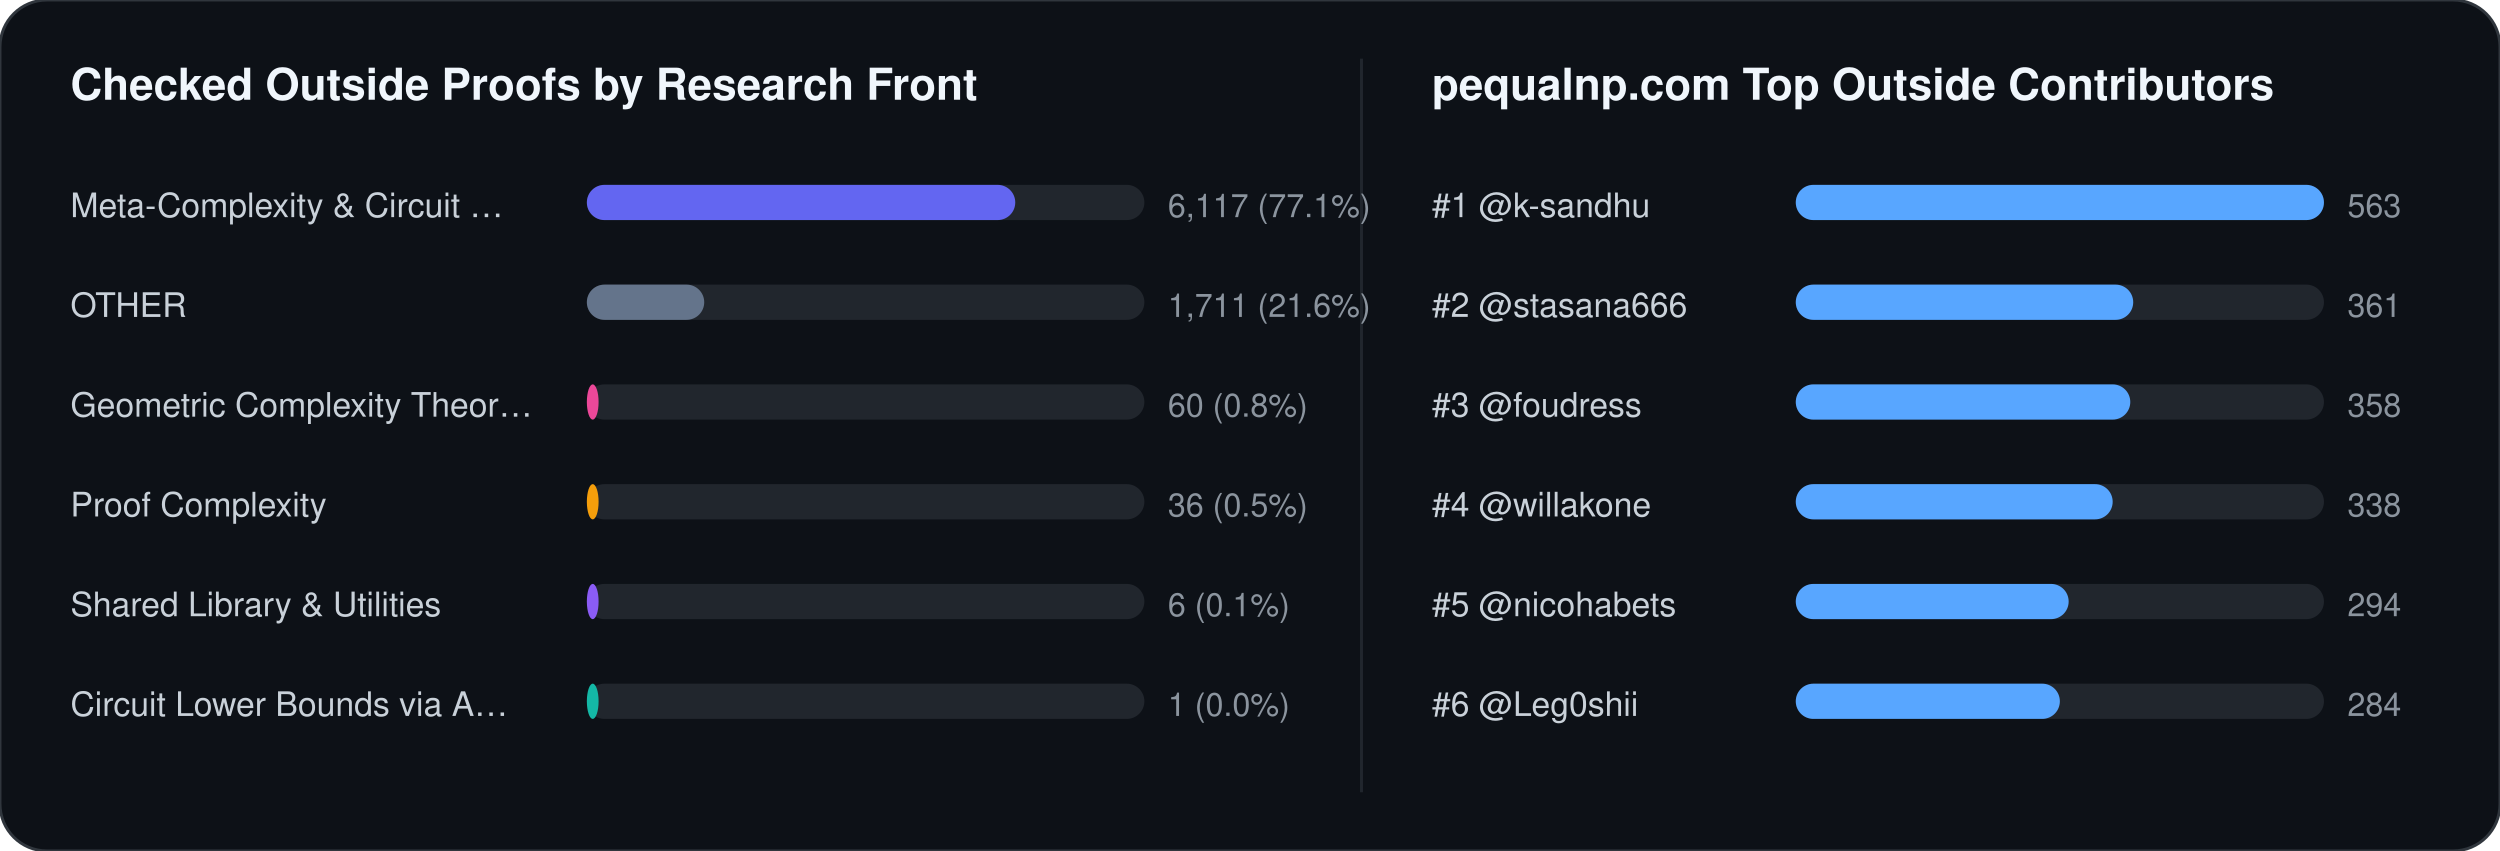
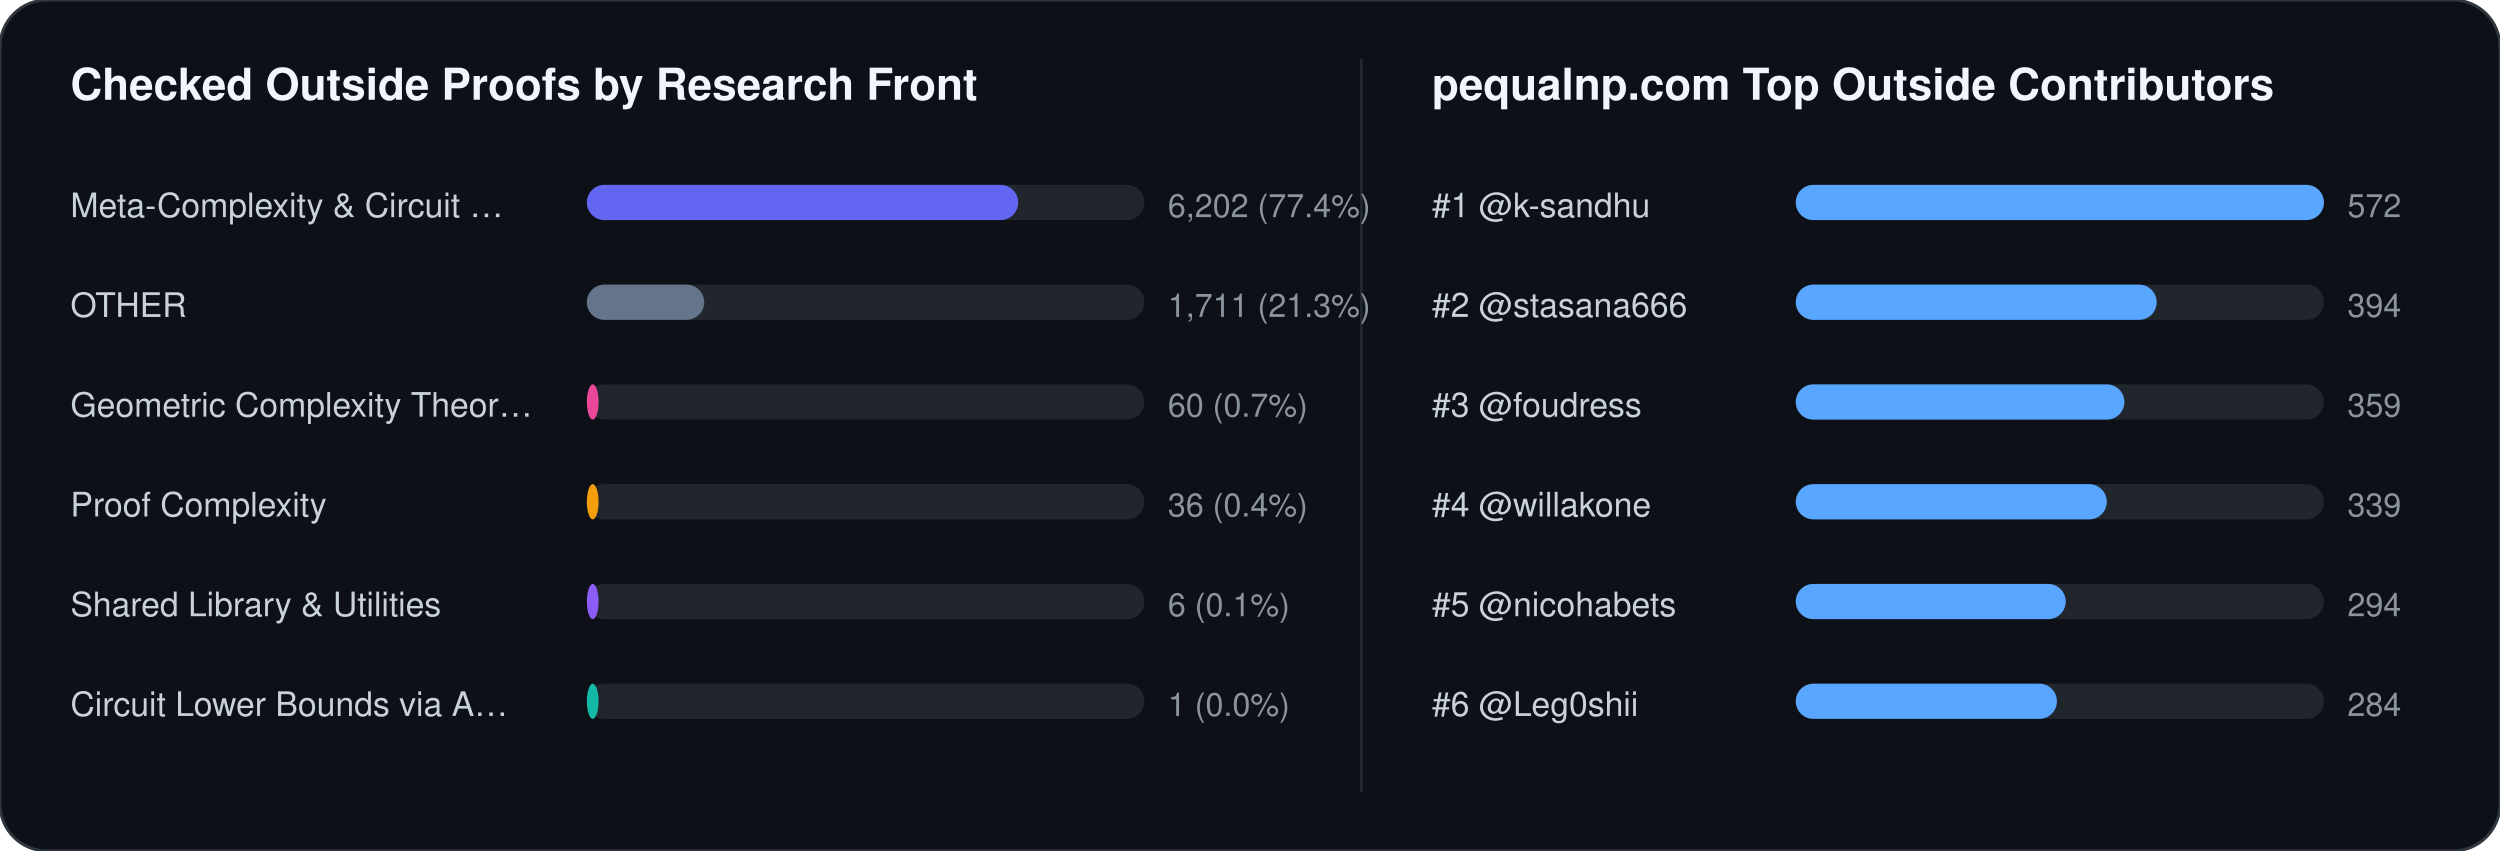
<svg xmlns="http://www.w3.org/2000/svg" width="852" height="290" viewBox="0 0 852 290" font-family="-apple-system,BlinkMacSystemFont,Segoe UI,Helvetica,Arial,sans-serif">
  <rect width="852" height="290" rx="16" fill="#0d1117" stroke="#30363d" stroke-width="1" />
  <text x="24" y="34" fill="#f0f6fc" font-size="15" font-weight="700">Checked Outside Proofs by Research Front</text>
  <line x1="464" y1="20" x2="464" y2="270" stroke="#21262d" stroke-width="1" />
  <text x="488" y="34" fill="#f0f6fc" font-size="15" font-weight="700">pequalnp.com Top Outside Contributors</text>
  <text x="24" y="74" fill="#c9d1d9" font-size="11.5">Meta-Complexity &amp; Circuit …</text>
  <rect x="200" y="63" width="190" height="12" rx="6" fill="#21262d" />
-   <rect x="200" y="63" width="146" height="12" rx="6" fill="#6366f1" />
-   <text x="398" y="74" fill="#8b949e" font-size="11">6,117 (77.1%)</text>
+   <rect x="200" y="63" width="147" height="12" rx="6" fill="#6366f1" />
+   <text x="398" y="74" fill="#8b949e" font-size="11">6,202 (77.4%)</text>
  <text x="24" y="108" fill="#c9d1d9" font-size="11.5">OTHER</text>
  <rect x="200" y="97" width="190" height="12" rx="6" fill="#21262d" />
  <rect x="200" y="97" width="40" height="12" rx="6" fill="#64748b" />
-   <text x="398" y="108" fill="#8b949e" font-size="11">1,711 (21.6%)</text>
+   <text x="398" y="108" fill="#8b949e" font-size="11">1,711 (21.3%)</text>
  <text x="24" y="142" fill="#c9d1d9" font-size="11.5">Geometric Complexity Theor…</text>
  <rect x="200" y="131" width="190" height="12" rx="6" fill="#21262d" />
  <rect x="200" y="131" width="4" height="12" rx="6" fill="#ec4899" />
-   <text x="398" y="142" fill="#8b949e" font-size="11">60 (0.8%)</text>
+   <text x="398" y="142" fill="#8b949e" font-size="11">60 (0.7%)</text>
  <text x="24" y="176" fill="#c9d1d9" font-size="11.5">Proof Complexity</text>
  <rect x="200" y="165" width="190" height="12" rx="6" fill="#21262d" />
  <rect x="200" y="165" width="4" height="12" rx="6" fill="#f59e0b" />
-   <text x="398" y="176" fill="#8b949e" font-size="11">36 (0.5%)</text>
+   <text x="398" y="176" fill="#8b949e" font-size="11">36 (0.4%)</text>
  <text x="24" y="210" fill="#c9d1d9" font-size="11.5">Shared Library &amp; Utilities</text>
  <rect x="200" y="199" width="190" height="12" rx="6" fill="#21262d" />
  <rect x="200" y="199" width="4" height="12" rx="6" fill="#8b5cf6" />
  <text x="398" y="210" fill="#8b949e" font-size="11">6 (0.1%)</text>
  <text x="24" y="244" fill="#c9d1d9" font-size="11.5">Circuit Lower Bounds via A…</text>
  <rect x="200" y="233" width="190" height="12" rx="6" fill="#21262d" />
  <rect x="200" y="233" width="4" height="12" rx="6" fill="#14b8a6" />
  <text x="398" y="244" fill="#8b949e" font-size="11">1 (0.0%)</text>
  <text x="488" y="74" fill="#c9d1d9" font-size="11.5">#1 @k-sandhu</text>
  <rect x="612" y="63" width="180" height="12" rx="6" fill="#21262d" />
  <rect x="612" y="63" width="180" height="12" rx="6" fill="#58a6ff" />
-   <text x="800" y="74" fill="#8b949e" font-size="11">563</text>
+   <text x="800" y="74" fill="#8b949e" font-size="11">572</text>
  <text x="488" y="108" fill="#c9d1d9" font-size="11.5">#2 @stasana666</text>
  <rect x="612" y="97" width="180" height="12" rx="6" fill="#21262d" />
-   <rect x="612" y="97" width="115" height="12" rx="6" fill="#58a6ff" />
-   <text x="800" y="108" fill="#8b949e" font-size="11">361</text>
+   <rect x="612" y="97" width="123" height="12" rx="6" fill="#58a6ff" />
+   <text x="800" y="108" fill="#8b949e" font-size="11">394</text>
  <text x="488" y="142" fill="#c9d1d9" font-size="11.5">#3 @foudress</text>
  <rect x="612" y="131" width="180" height="12" rx="6" fill="#21262d" />
-   <rect x="612" y="131" width="114" height="12" rx="6" fill="#58a6ff" />
-   <text x="800" y="142" fill="#8b949e" font-size="11">358</text>
+   <rect x="612" y="131" width="112" height="12" rx="6" fill="#58a6ff" />
+   <text x="800" y="142" fill="#8b949e" font-size="11">359</text>
  <text x="488" y="176" fill="#c9d1d9" font-size="11.5">#4 @willakone</text>
  <rect x="612" y="165" width="180" height="12" rx="6" fill="#21262d" />
-   <rect x="612" y="165" width="108" height="12" rx="6" fill="#58a6ff" />
-   <text x="800" y="176" fill="#8b949e" font-size="11">338</text>
+   <rect x="612" y="165" width="106" height="12" rx="6" fill="#58a6ff" />
+   <text x="800" y="176" fill="#8b949e" font-size="11">339</text>
  <text x="488" y="210" fill="#c9d1d9" font-size="11.5">#5 @nicohabets</text>
  <rect x="612" y="199" width="180" height="12" rx="6" fill="#21262d" />
-   <rect x="612" y="199" width="93" height="12" rx="6" fill="#58a6ff" />
+   <rect x="612" y="199" width="92" height="12" rx="6" fill="#58a6ff" />
  <text x="800" y="210" fill="#8b949e" font-size="11">294</text>
  <text x="488" y="244" fill="#c9d1d9" font-size="11.5">#6 @Leg0shii</text>
  <rect x="612" y="233" width="180" height="12" rx="6" fill="#21262d" />
-   <rect x="612" y="233" width="90" height="12" rx="6" fill="#58a6ff" />
+   <rect x="612" y="233" width="89" height="12" rx="6" fill="#58a6ff" />
  <text x="800" y="244" fill="#8b949e" font-size="11">284</text>
</svg>
